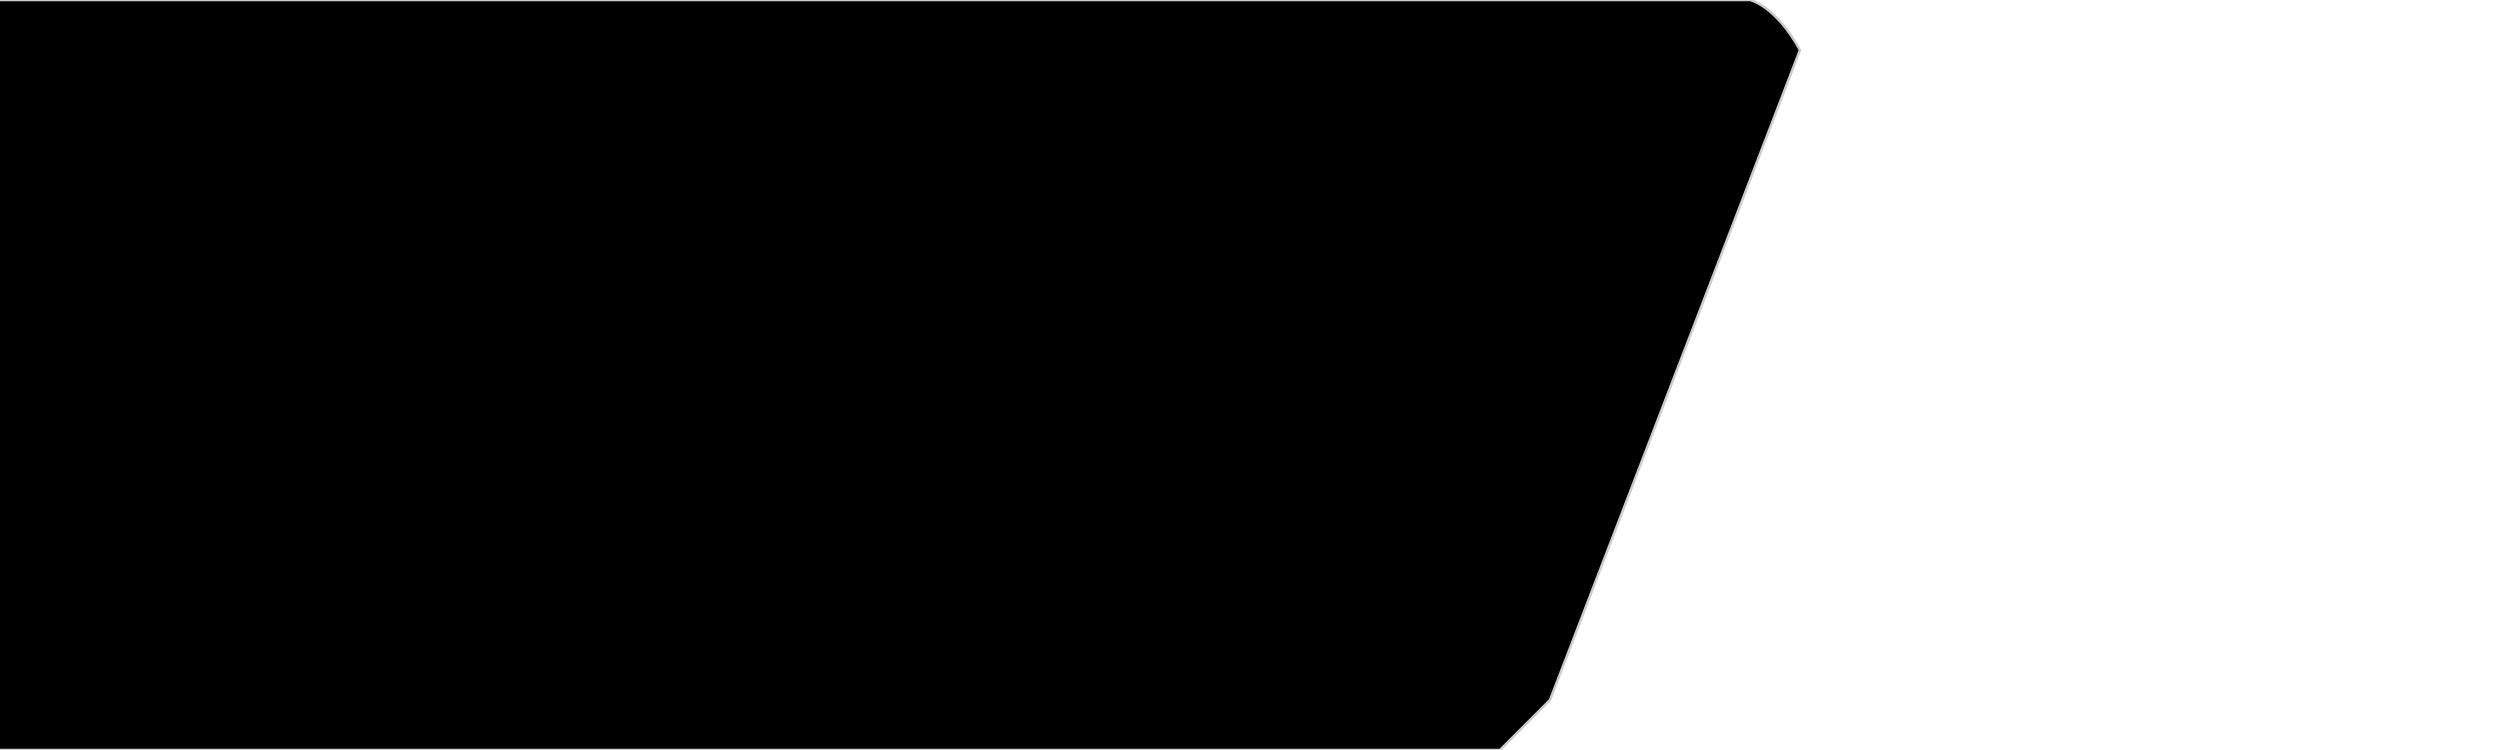
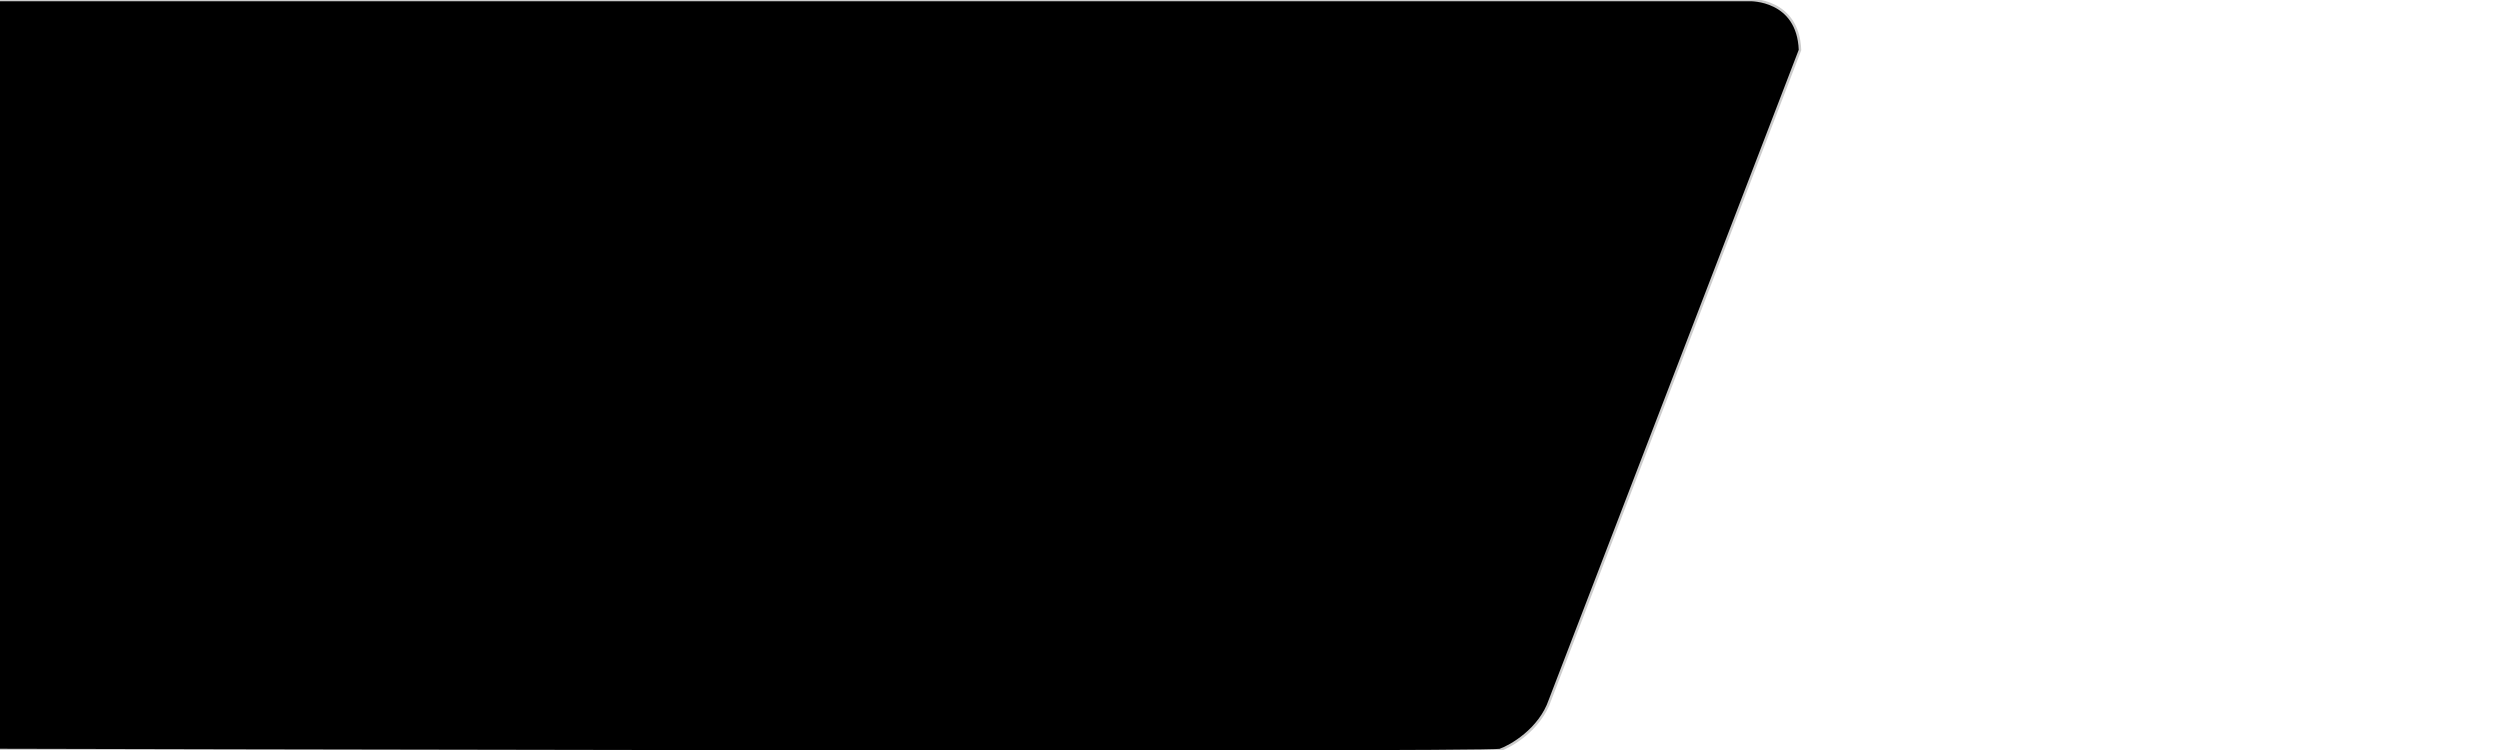
<svg xmlns="http://www.w3.org/2000/svg" viewBox="0 0 1000 300">
-   <path d="M0,0 L700,0 S710,2 720,20 L620,280 T600,300 L0,300" stroke="#ccc" />
+   <g id="triangle-1" class="triangle">
+     <path d="M0 0h700s19.22-.515 20 20L620 280c-4.05 11.898-15.754 18.49-20 20-4.246 1.51-600 0-600 0" stroke="#ccc" />
+   </g>
</svg>
